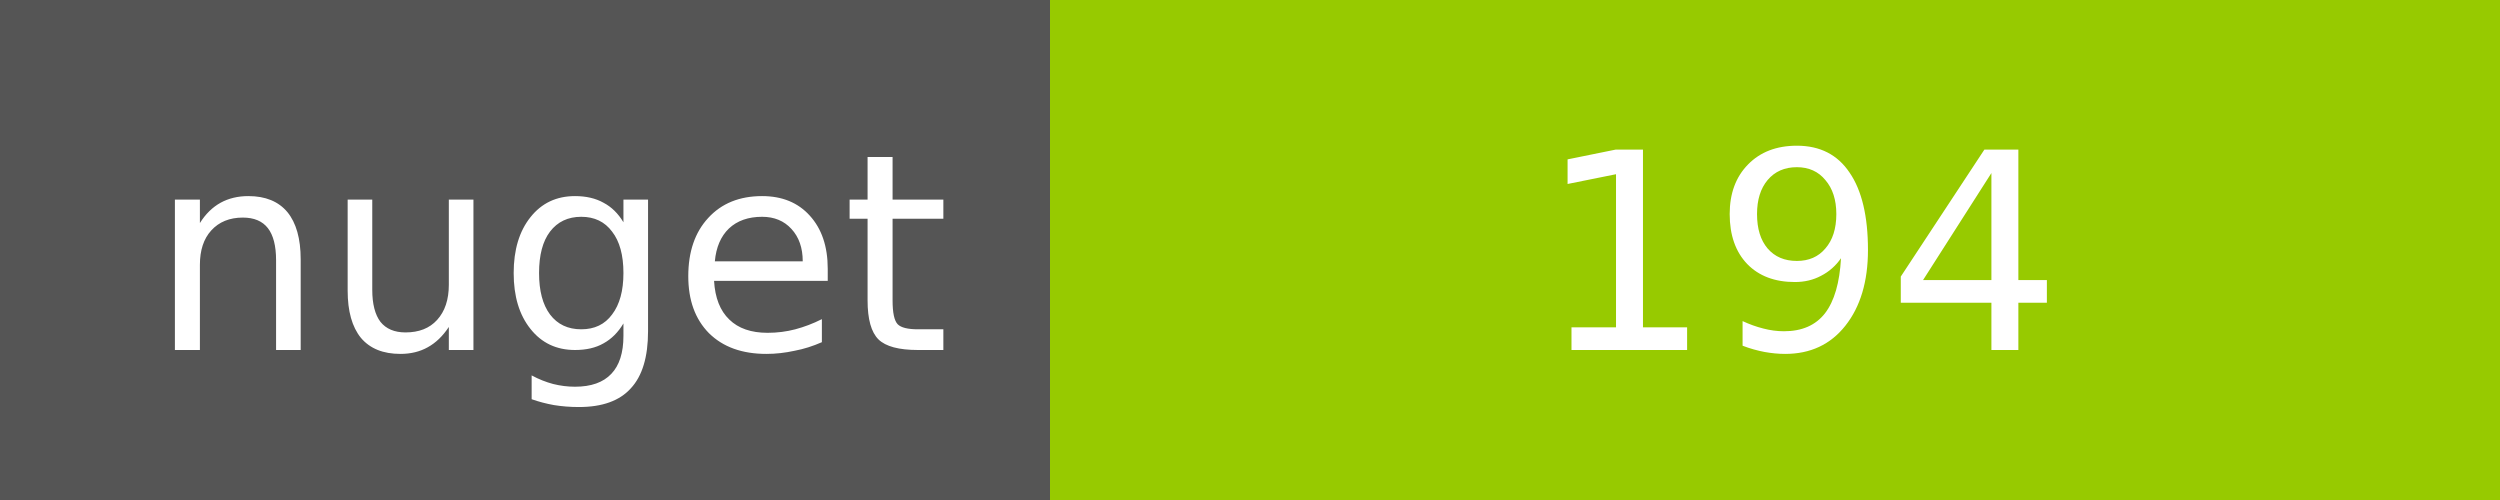
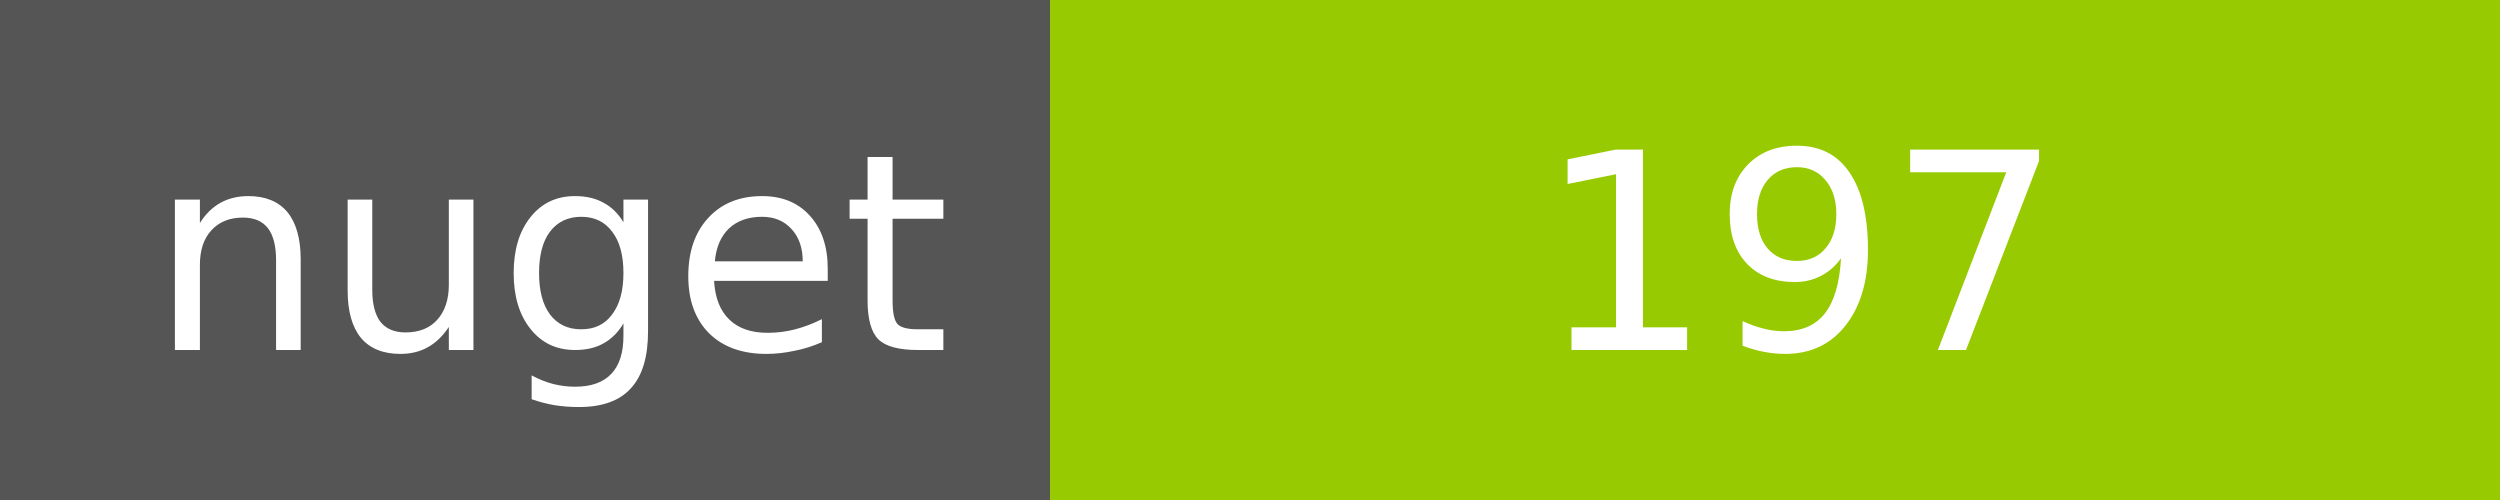
<svg xmlns="http://www.w3.org/2000/svg" width="100" height="20">
  <g shape-rendering="crispEdges">
    <path fill="#555" d="M0 0h42v20H0z" />
    <path fill="#97CA00" d="M42 0h58v20H42z" />
  </g>
  <g fill="#fff" text-anchor="middle" font-family="DejaVu Sans,Verdana,Geneva,sans-serif" font-size="11">
    <text x="22" y="14">nuget</text>
-     <text x="72" y="14">194</text>
+     <text x="72" y="14">197</text>
  </g>
</svg>
